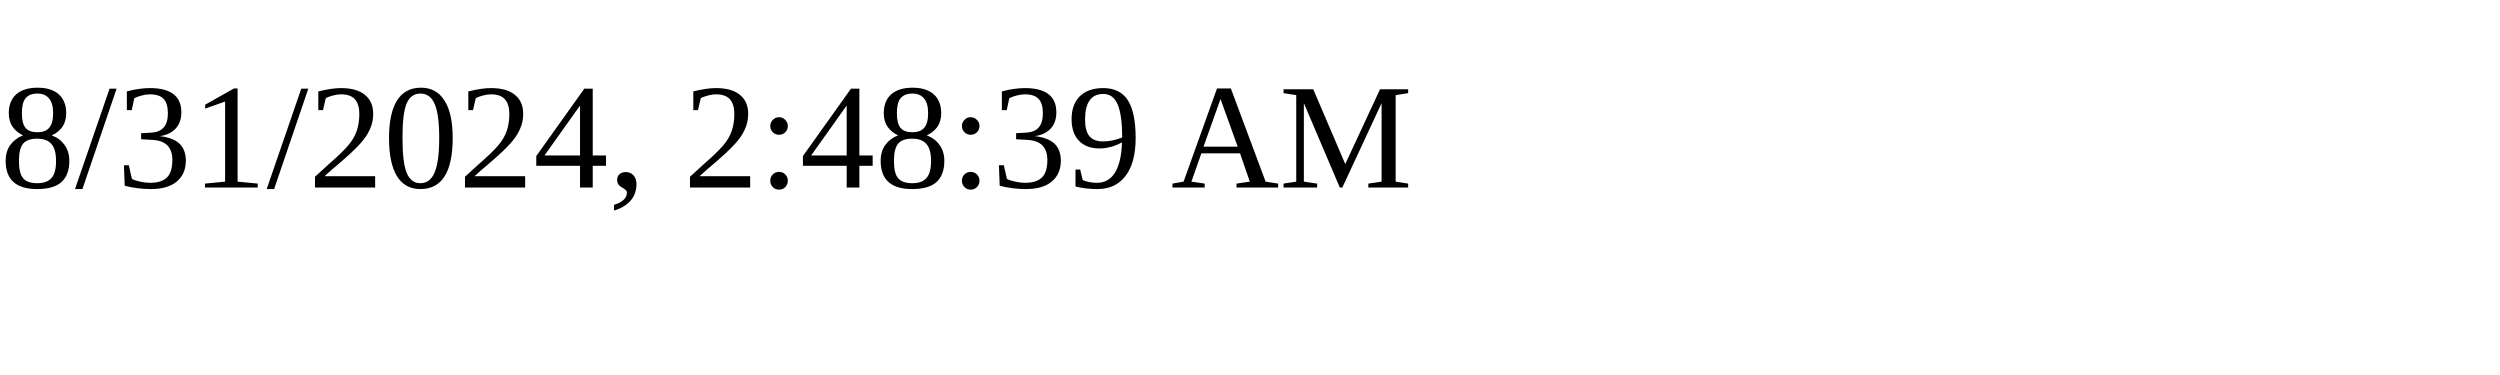
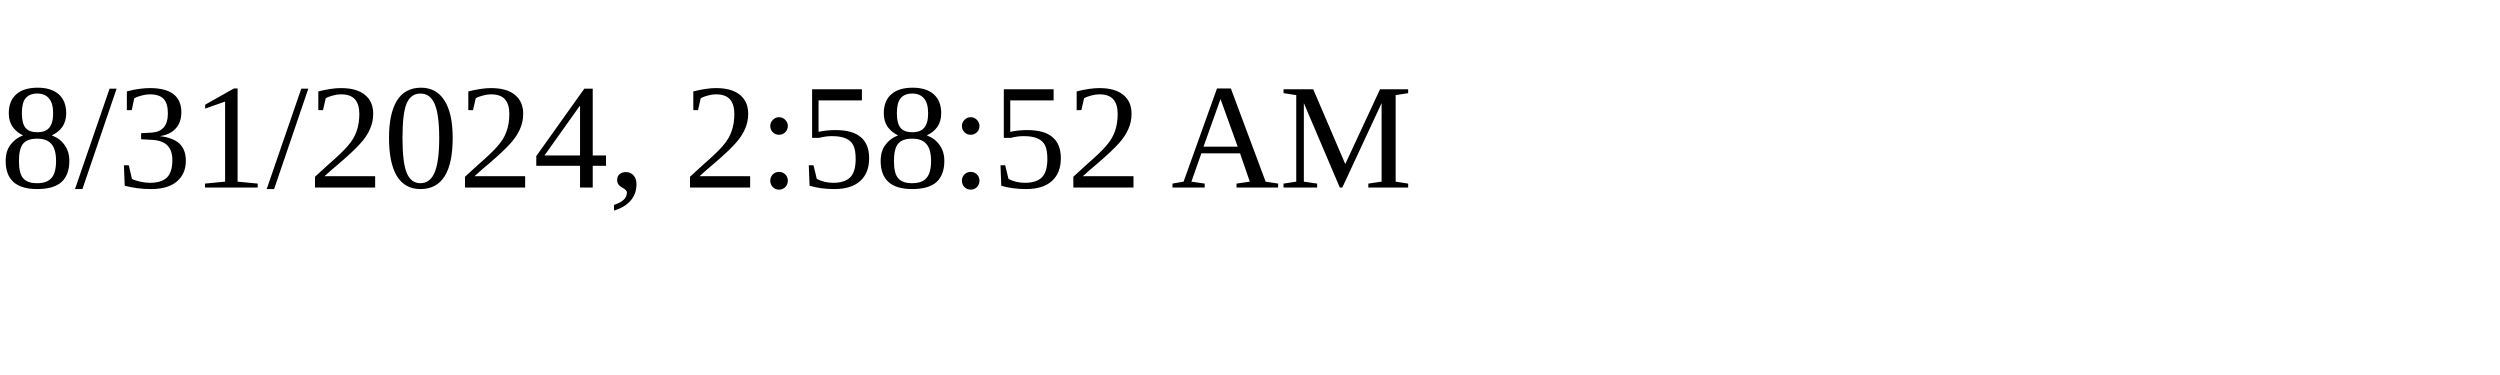
<svg xmlns="http://www.w3.org/2000/svg" height="30" width="200">
-   <text x="0" y="15">8/31/2024, 2:48:39 AM</text>
+   <text x="0" y="15">8/31/2024, 2:58:52 AM</text>
</svg>
